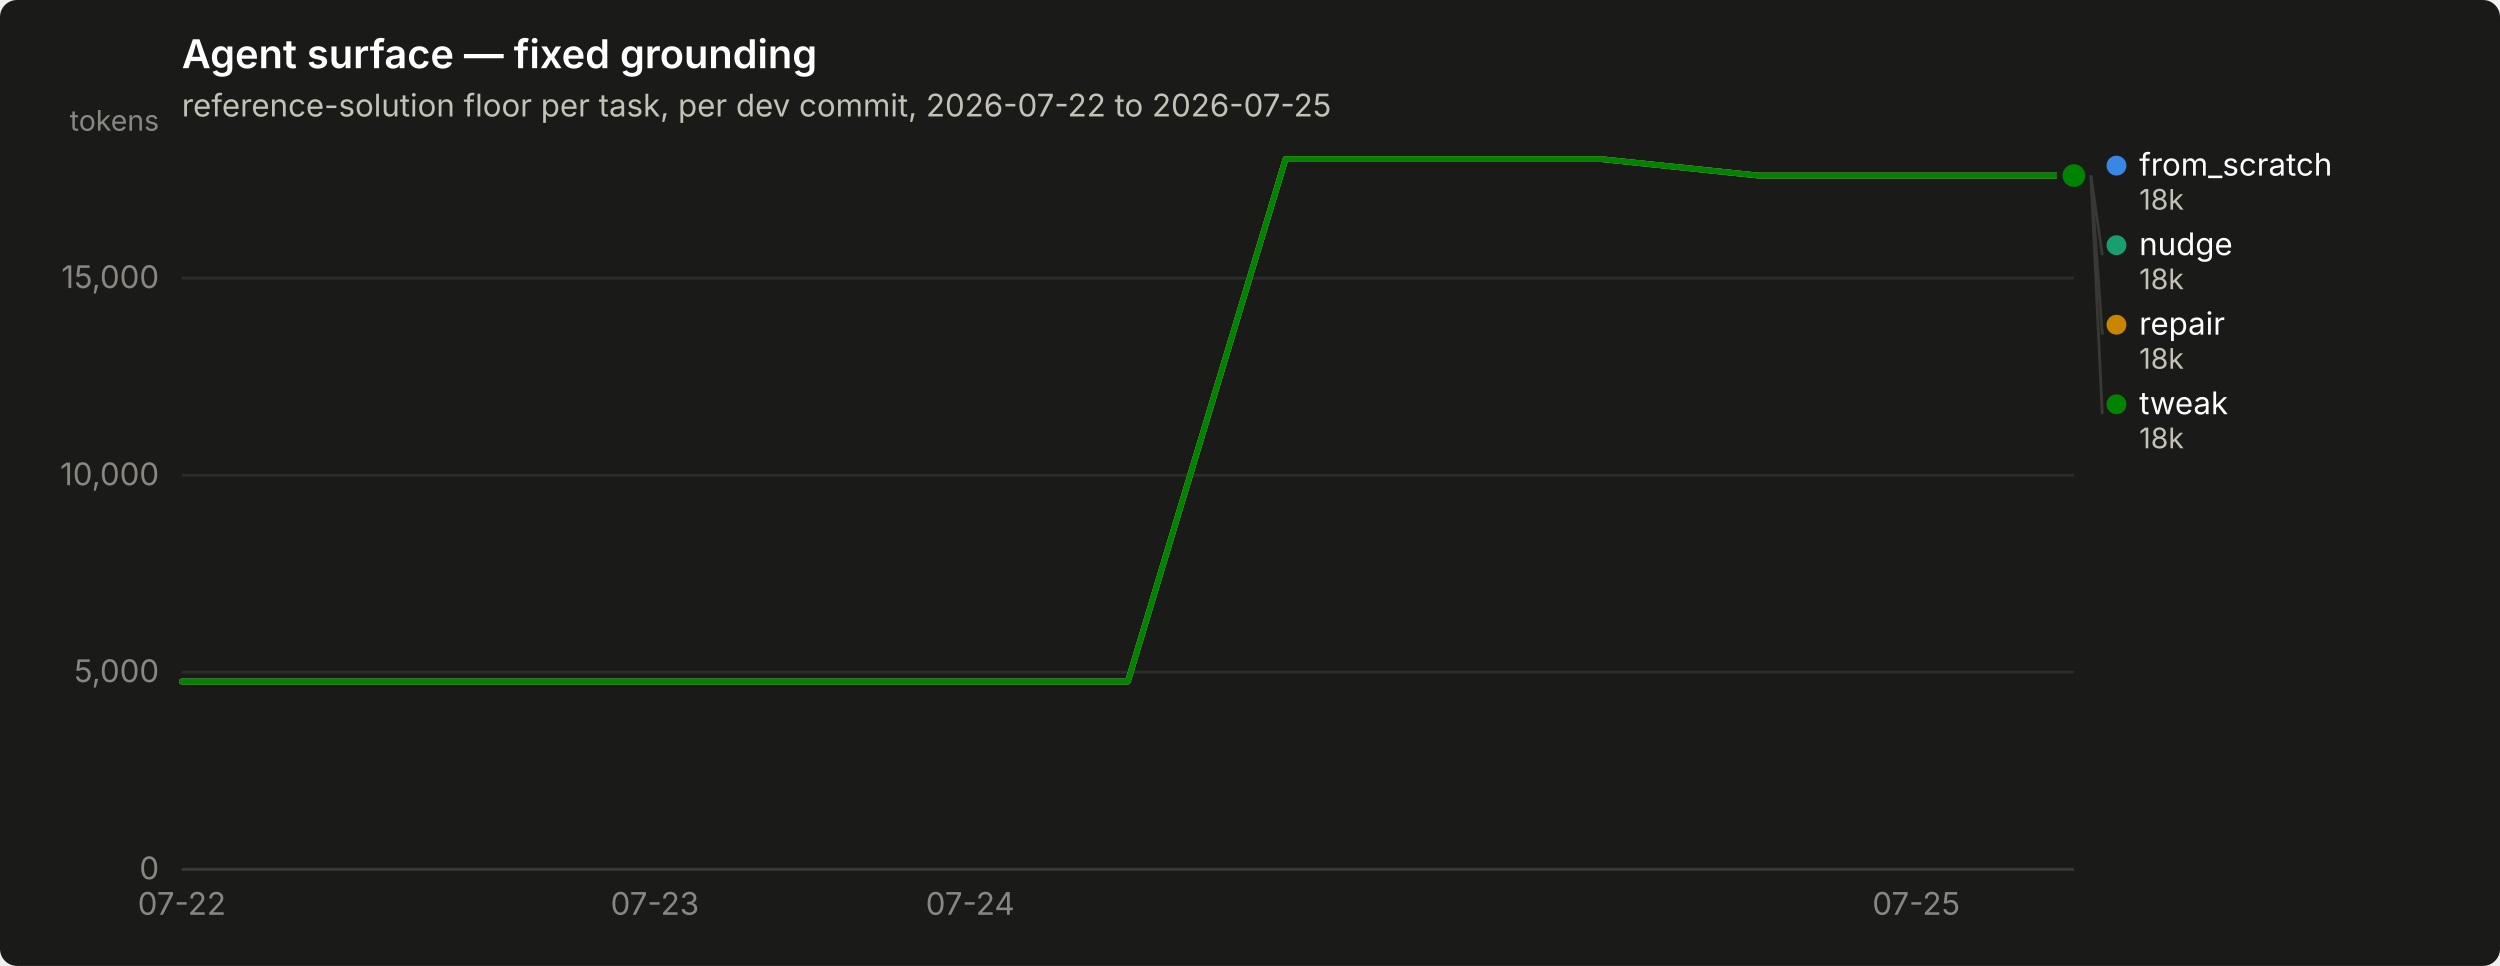
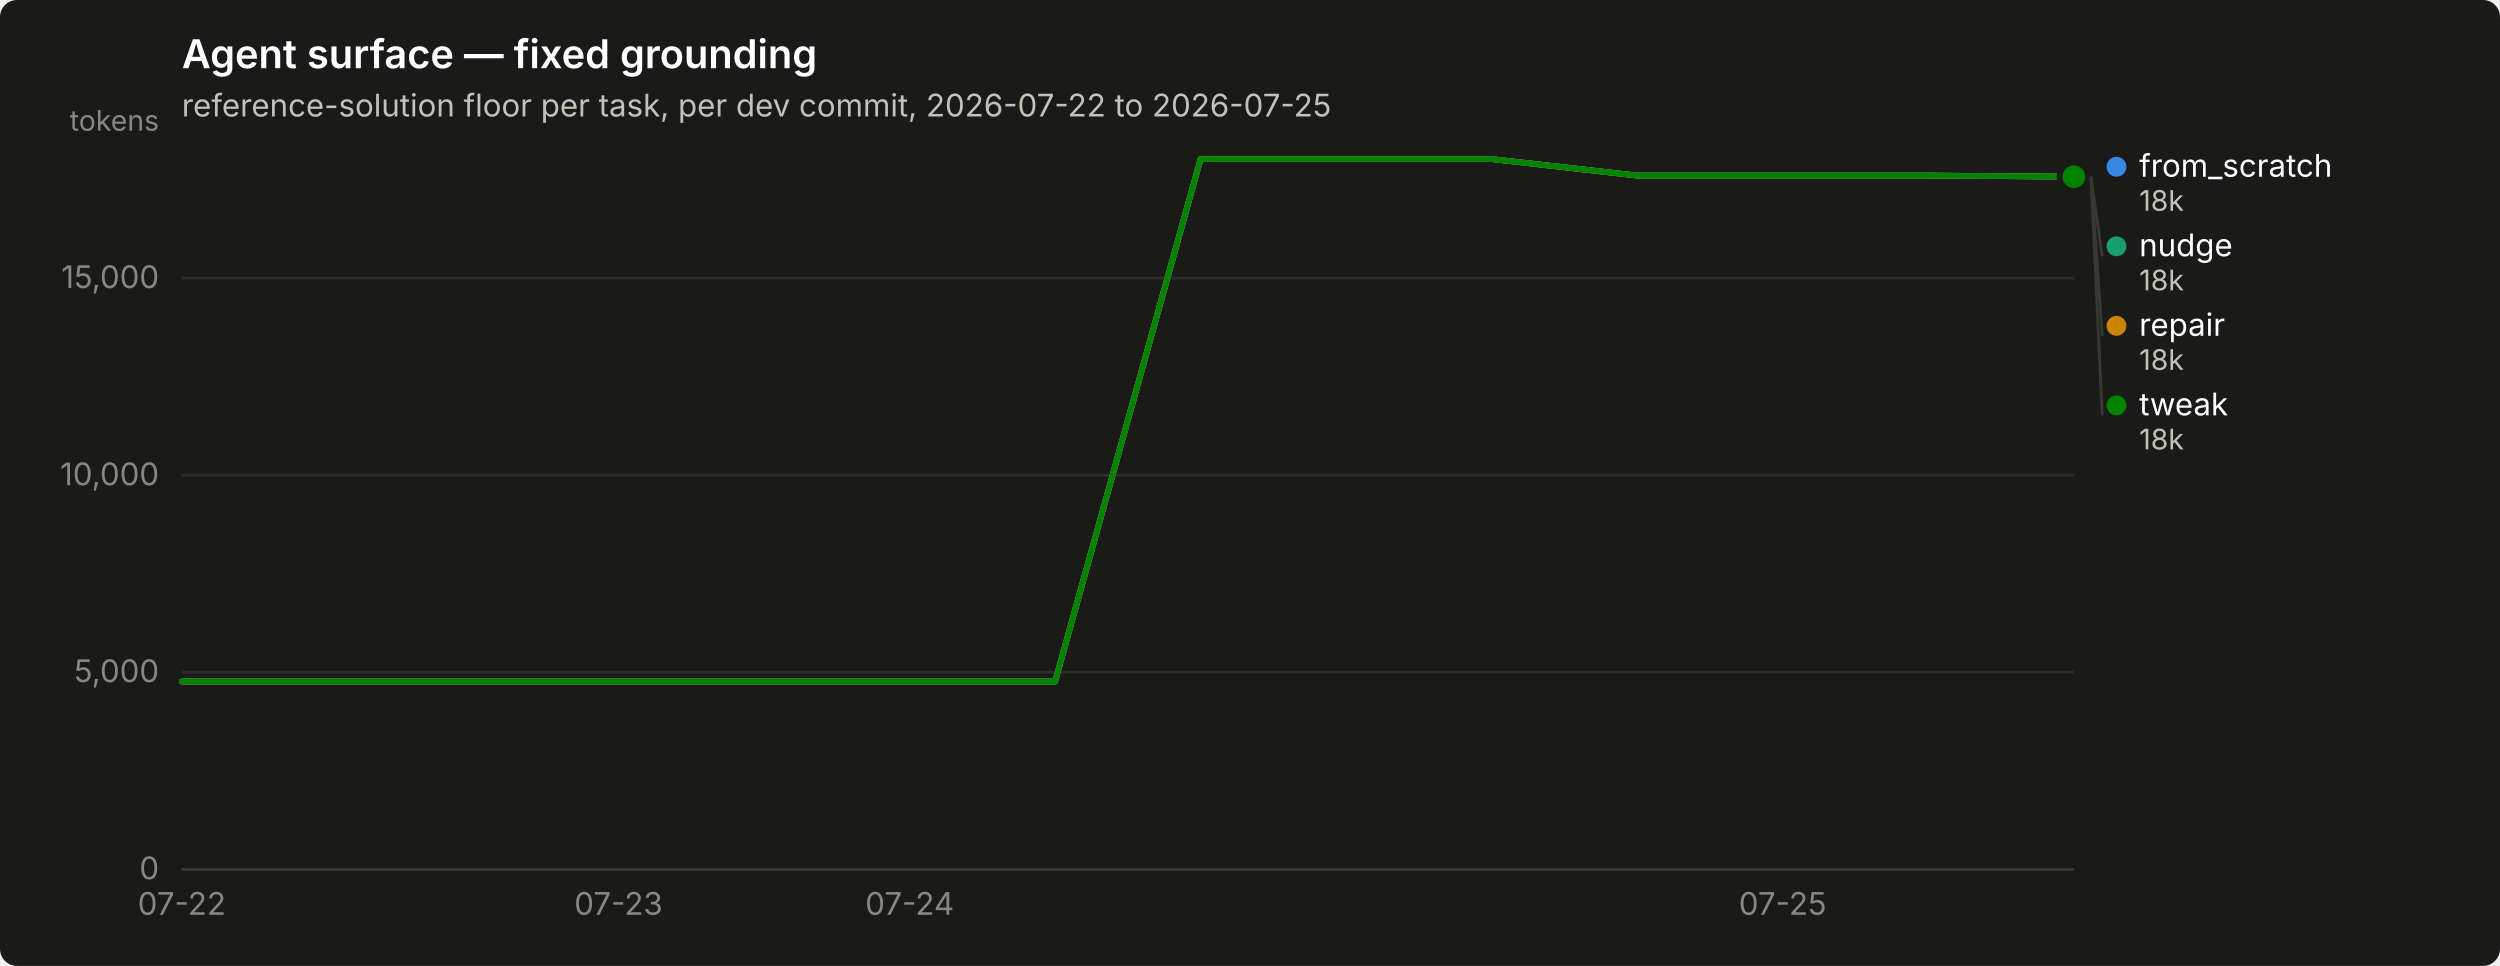
<svg xmlns="http://www.w3.org/2000/svg" width="880" height="340" viewBox="0 0 880 340" role="img" aria-label="Agent surface — fixed grounding">
  <rect width="880" height="340" rx="6" fill="#1a1a19" />
  <text x="64" y="24" font-family="system-ui, -apple-system, &quot;Segoe UI&quot;, sans-serif" font-size="14" font-weight="600" fill="#ffffff">Agent surface — fixed grounding</text>
  <text x="64" y="41" font-family="system-ui, -apple-system, &quot;Segoe UI&quot;, sans-serif" font-size="11" fill="#c3c2b7">reference-solution floor per task, per dev commit, 2026-07-22 to 2026-07-25</text>
  <line x1="64" y1="306.0" x2="730" y2="306.0" stroke="#2c2c2a" stroke-width="1" />
  <text x="56" y="309.5" text-anchor="end" font-family="system-ui, -apple-system, &quot;Segoe UI&quot;, sans-serif" font-size="11" style="font-variant-numeric: tabular-nums" fill="#898781">0</text>
  <line x1="64" y1="236.6" x2="730" y2="236.6" stroke="#2c2c2a" stroke-width="1" />
  <text x="56" y="240.1" text-anchor="end" font-family="system-ui, -apple-system, &quot;Segoe UI&quot;, sans-serif" font-size="11" style="font-variant-numeric: tabular-nums" fill="#898781">5,000</text>
  <line x1="64" y1="167.3" x2="730" y2="167.3" stroke="#2c2c2a" stroke-width="1" />
  <text x="56" y="170.8" text-anchor="end" font-family="system-ui, -apple-system, &quot;Segoe UI&quot;, sans-serif" font-size="11" style="font-variant-numeric: tabular-nums" fill="#898781">10,000</text>
  <line x1="64" y1="97.9" x2="730" y2="97.9" stroke="#2c2c2a" stroke-width="1" />
  <text x="56" y="101.4" text-anchor="end" font-family="system-ui, -apple-system, &quot;Segoe UI&quot;, sans-serif" font-size="11" style="font-variant-numeric: tabular-nums" fill="#898781">15,000</text>
  <text x="56" y="46" text-anchor="end" font-family="system-ui, -apple-system, &quot;Segoe UI&quot;, sans-serif" font-size="10" fill="#898781">tokens</text>
  <line x1="64" y1="306" x2="730" y2="306" stroke="#383835" stroke-width="1" />
  <text x="64.0" y="322" text-anchor="middle" font-family="system-ui, -apple-system, &quot;Segoe UI&quot;, sans-serif" font-size="11" style="font-variant-numeric: tabular-nums" fill="#898781">07-22</text>
-   <text x="230.5" y="322" text-anchor="middle" font-family="system-ui, -apple-system, &quot;Segoe UI&quot;, sans-serif" font-size="11" style="font-variant-numeric: tabular-nums" fill="#898781">07-23</text>
-   <text x="341.5" y="322" text-anchor="middle" font-family="system-ui, -apple-system, &quot;Segoe UI&quot;, sans-serif" font-size="11" style="font-variant-numeric: tabular-nums" fill="#898781">07-24</text>
-   <text x="674.5" y="322" text-anchor="middle" font-family="system-ui, -apple-system, &quot;Segoe UI&quot;, sans-serif" font-size="11" style="font-variant-numeric: tabular-nums" fill="#898781">07-25</text>
-   <path d="M64.0,239.9 L119.5,239.9 L175.0,239.9 L230.5,239.9 L286.0,239.9 L341.5,239.9 L397.0,239.9 L452.5,56.0 L508.0,56.0 L563.5,56.0 L619.0,61.8 L674.5,61.8 L730.0,61.8" fill="none" stroke="#3987e5" stroke-width="2" stroke-linejoin="round" stroke-linecap="round" />
-   <circle cx="730.0" cy="61.8" r="6" fill="#1a1a19" />
-   <circle cx="730.0" cy="61.8" r="4" fill="#3987e5" />
-   <path d="M64.0,239.9 L119.5,239.9 L175.0,239.9 L230.5,239.9 L286.0,239.9 L341.5,239.9 L397.0,239.9 L452.5,56.0 L508.0,56.0 L563.5,56.0 L619.0,61.8 L674.5,61.8 L730.0,61.8" fill="none" stroke="#199e70" stroke-width="2" stroke-linejoin="round" stroke-linecap="round" />
-   <circle cx="730.0" cy="61.8" r="6" fill="#1a1a19" />
-   <circle cx="730.0" cy="61.8" r="4" fill="#199e70" />
-   <path d="M64.0,239.9 L119.5,239.9 L175.0,239.9 L230.5,239.9 L286.0,239.9 L341.5,239.9 L397.0,239.9 L452.5,56.0 L508.0,56.0 L563.5,56.0 L619.0,61.8 L674.5,61.8 L730.0,61.8" fill="none" stroke="#c98500" stroke-width="2" stroke-linejoin="round" stroke-linecap="round" />
-   <circle cx="730.0" cy="61.8" r="6" fill="#1a1a19" />
-   <circle cx="730.0" cy="61.8" r="4" fill="#c98500" />
-   <path d="M64.0,239.9 L119.5,239.9 L175.0,239.9 L230.5,239.9 L286.0,239.9 L341.5,239.9 L397.0,239.9 L452.5,56.0 L508.0,56.0 L563.5,56.0 L619.0,61.8 L674.5,61.8 L730.0,61.8" fill="none" stroke="#008300" stroke-width="2" stroke-linejoin="round" stroke-linecap="round" />
-   <circle cx="730.0" cy="61.8" r="6" fill="#1a1a19" />
-   <circle cx="730.0" cy="61.8" r="4" fill="#008300" />
-   <circle cx="745.0" cy="58.3" r="3.5" fill="#3987e5" />
-   <text x="753.0" y="61.8" font-family="system-ui, -apple-system, &quot;Segoe UI&quot;, sans-serif" font-size="11" fill="#ffffff">from_scratch</text>
-   <text x="753.0" y="73.8" font-family="system-ui, -apple-system, &quot;Segoe UI&quot;, sans-serif" font-size="10" style="font-variant-numeric: tabular-nums" fill="#c3c2b7">18k</text>
-   <line x1="736.0" y1="61.8" x2="740.0" y2="89.8" stroke="#383835" stroke-width="1" />
-   <circle cx="745.0" cy="86.3" r="3.5" fill="#199e70" />
-   <text x="753.0" y="89.8" font-family="system-ui, -apple-system, &quot;Segoe UI&quot;, sans-serif" font-size="11" fill="#ffffff">nudge</text>
-   <text x="753.0" y="101.8" font-family="system-ui, -apple-system, &quot;Segoe UI&quot;, sans-serif" font-size="10" style="font-variant-numeric: tabular-nums" fill="#c3c2b7">18k</text>
-   <line x1="736.0" y1="61.8" x2="740.0" y2="117.8" stroke="#383835" stroke-width="1" />
-   <circle cx="745.0" cy="114.3" r="3.5" fill="#c98500" />
-   <text x="753.0" y="117.8" font-family="system-ui, -apple-system, &quot;Segoe UI&quot;, sans-serif" font-size="11" fill="#ffffff">repair</text>
-   <text x="753.0" y="129.8" font-family="system-ui, -apple-system, &quot;Segoe UI&quot;, sans-serif" font-size="10" style="font-variant-numeric: tabular-nums" fill="#c3c2b7">18k</text>
-   <line x1="736.0" y1="61.8" x2="740.0" y2="145.8" stroke="#383835" stroke-width="1" />
-   <circle cx="745.0" cy="142.3" r="3.5" fill="#008300" />
-   <text x="753.0" y="145.8" font-family="system-ui, -apple-system, &quot;Segoe UI&quot;, sans-serif" font-size="11" fill="#ffffff">tweak</text>
-   <text x="753.0" y="157.8" font-family="system-ui, -apple-system, &quot;Segoe UI&quot;, sans-serif" font-size="10" style="font-variant-numeric: tabular-nums" fill="#c3c2b7">18k</text>
+   <text x="217.7" y="322" text-anchor="middle" font-family="system-ui, -apple-system, &quot;Segoe UI&quot;, sans-serif" font-size="11" style="font-variant-numeric: tabular-nums" fill="#898781">07-23</text>
+   <text x="320.2" y="322" text-anchor="middle" font-family="system-ui, -apple-system, &quot;Segoe UI&quot;, sans-serif" font-size="11" style="font-variant-numeric: tabular-nums" fill="#898781">07-24</text>
+   <text x="627.5" y="322" text-anchor="middle" font-family="system-ui, -apple-system, &quot;Segoe UI&quot;, sans-serif" font-size="11" style="font-variant-numeric: tabular-nums" fill="#898781">07-25</text>
+   <path d="M64.0,239.9 L115.2,239.9 L166.5,239.9 L217.7,239.9 L268.9,239.9 L320.2,239.9 L371.4,239.9 L422.6,56.0 L473.8,56.0 L525.1,56.0 L576.3,61.8 L627.5,61.8 L678.8,61.8 L730.0,62.2" fill="none" stroke="#3987e5" stroke-width="2" stroke-linejoin="round" stroke-linecap="round" />
+   <circle cx="730.0" cy="62.2" r="6" fill="#1a1a19" />
+   <circle cx="730.0" cy="62.2" r="4" fill="#3987e5" />
+   <path d="M64.0,239.9 L115.2,239.9 L166.5,239.9 L217.7,239.9 L268.9,239.9 L320.2,239.9 L371.4,239.9 L422.6,56.0 L473.8,56.0 L525.1,56.0 L576.3,61.8 L627.5,61.8 L678.8,61.8 L730.0,62.2" fill="none" stroke="#199e70" stroke-width="2" stroke-linejoin="round" stroke-linecap="round" />
+   <circle cx="730.0" cy="62.2" r="6" fill="#1a1a19" />
+   <circle cx="730.0" cy="62.2" r="4" fill="#199e70" />
+   <path d="M64.0,239.9 L115.2,239.9 L166.5,239.9 L217.7,239.9 L268.9,239.9 L320.2,239.9 L371.4,239.9 L422.6,56.0 L473.8,56.0 L525.1,56.0 L576.3,61.8 L627.5,61.8 L678.8,61.8 L730.0,62.2" fill="none" stroke="#c98500" stroke-width="2" stroke-linejoin="round" stroke-linecap="round" />
+   <circle cx="730.0" cy="62.2" r="6" fill="#1a1a19" />
+   <circle cx="730.0" cy="62.2" r="4" fill="#c98500" />
+   <path d="M64.0,239.9 L115.2,239.9 L166.5,239.9 L217.7,239.9 L268.9,239.9 L320.2,239.9 L371.4,239.9 L422.6,56.0 L473.8,56.0 L525.1,56.0 L576.3,61.8 L627.5,61.8 L678.8,61.8 L730.0,62.2" fill="none" stroke="#008300" stroke-width="2" stroke-linejoin="round" stroke-linecap="round" />
+   <circle cx="730.0" cy="62.2" r="6" fill="#1a1a19" />
+   <circle cx="730.0" cy="62.2" r="4" fill="#008300" />
+   <circle cx="745.0" cy="58.7" r="3.5" fill="#3987e5" />
+   <text x="753.0" y="62.2" font-family="system-ui, -apple-system, &quot;Segoe UI&quot;, sans-serif" font-size="11" fill="#ffffff">from_scratch</text>
+   <text x="753.0" y="74.2" font-family="system-ui, -apple-system, &quot;Segoe UI&quot;, sans-serif" font-size="10" style="font-variant-numeric: tabular-nums" fill="#c3c2b7">18k</text>
+   <line x1="736.0" y1="62.2" x2="740.0" y2="90.2" stroke="#383835" stroke-width="1" />
+   <circle cx="745.0" cy="86.7" r="3.5" fill="#199e70" />
+   <text x="753.0" y="90.2" font-family="system-ui, -apple-system, &quot;Segoe UI&quot;, sans-serif" font-size="11" fill="#ffffff">nudge</text>
+   <text x="753.0" y="102.2" font-family="system-ui, -apple-system, &quot;Segoe UI&quot;, sans-serif" font-size="10" style="font-variant-numeric: tabular-nums" fill="#c3c2b7">18k</text>
+   <line x1="736.0" y1="62.2" x2="740.0" y2="118.2" stroke="#383835" stroke-width="1" />
+   <circle cx="745.0" cy="114.7" r="3.5" fill="#c98500" />
+   <text x="753.0" y="118.2" font-family="system-ui, -apple-system, &quot;Segoe UI&quot;, sans-serif" font-size="11" fill="#ffffff">repair</text>
+   <text x="753.0" y="130.2" font-family="system-ui, -apple-system, &quot;Segoe UI&quot;, sans-serif" font-size="10" style="font-variant-numeric: tabular-nums" fill="#c3c2b7">18k</text>
+   <line x1="736.0" y1="62.2" x2="740.0" y2="146.2" stroke="#383835" stroke-width="1" />
+   <circle cx="745.0" cy="142.7" r="3.5" fill="#008300" />
+   <text x="753.0" y="146.2" font-family="system-ui, -apple-system, &quot;Segoe UI&quot;, sans-serif" font-size="11" fill="#ffffff">tweak</text>
+   <text x="753.0" y="158.2" font-family="system-ui, -apple-system, &quot;Segoe UI&quot;, sans-serif" font-size="10" style="font-variant-numeric: tabular-nums" fill="#c3c2b7">18k</text>
</svg>
